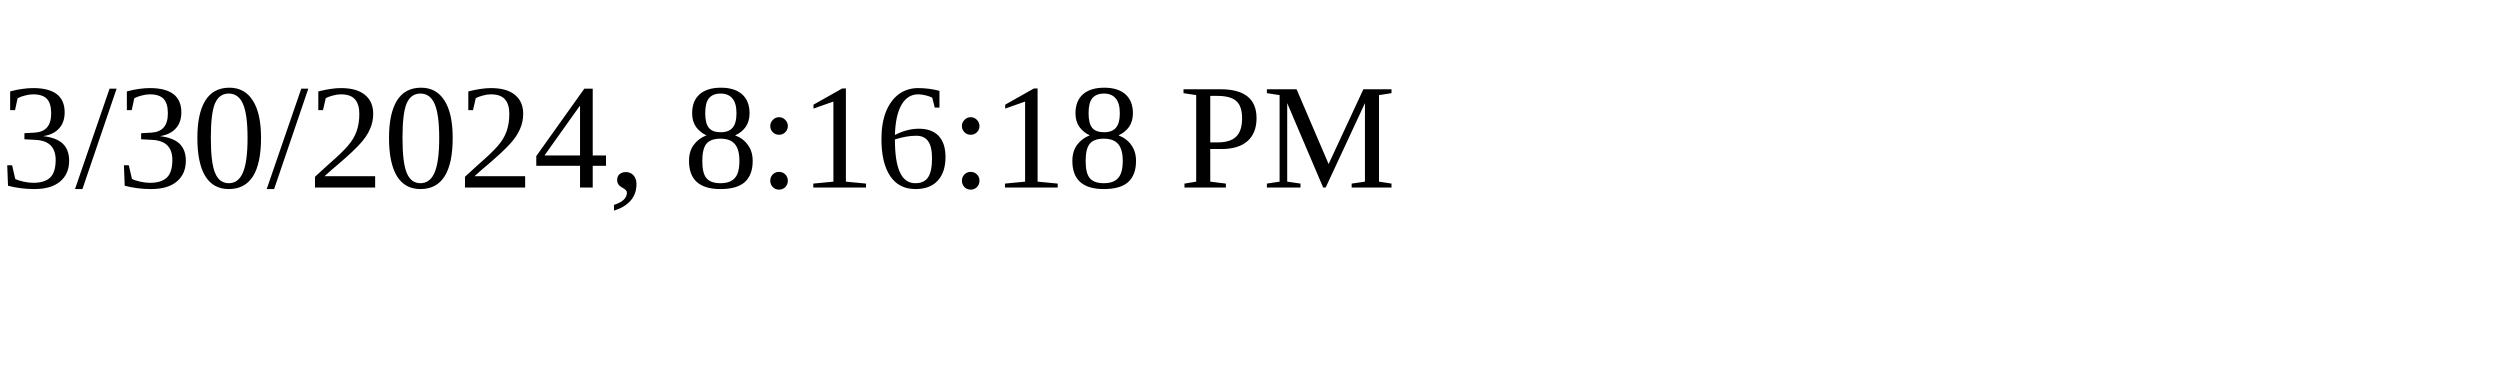
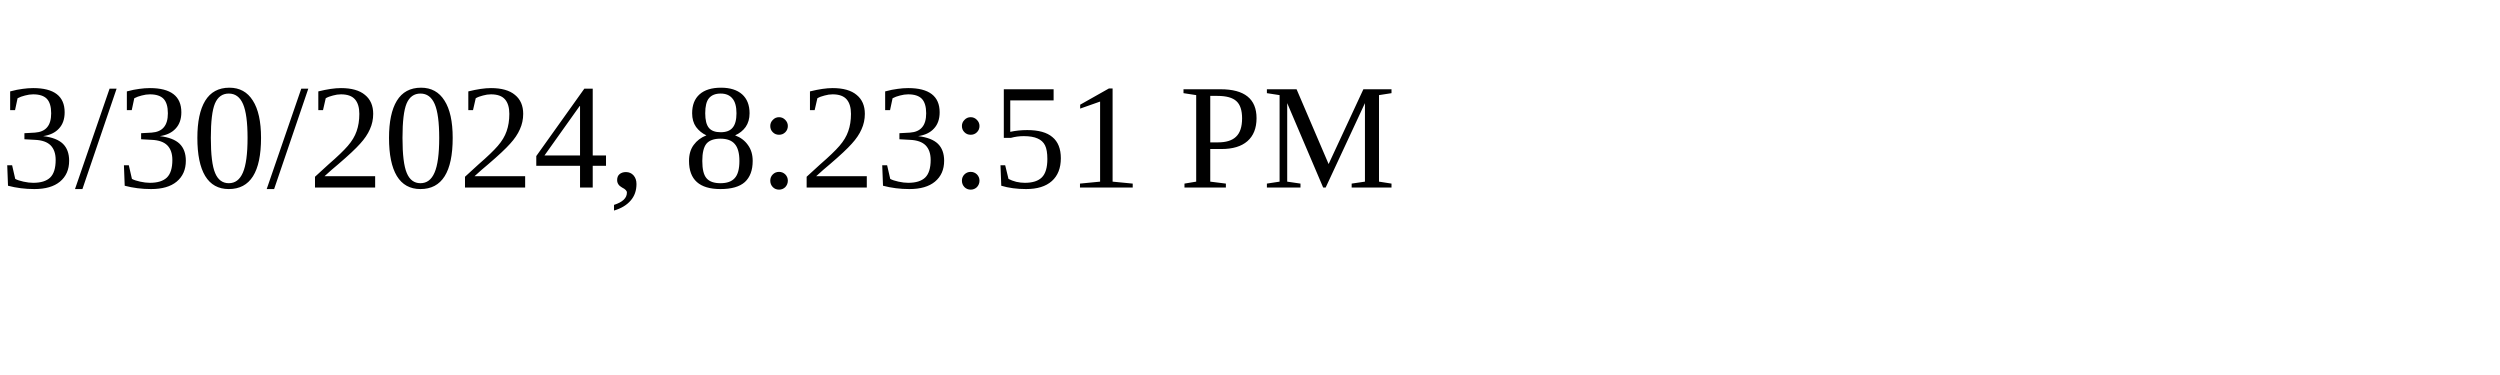
<svg xmlns="http://www.w3.org/2000/svg" height="30" width="200">
-   <text x="0" y="15">3/30/2024, 8:16:18 PM</text>
+   <text x="0" y="15">3/30/2024, 8:23:51 PM</text>
</svg>
